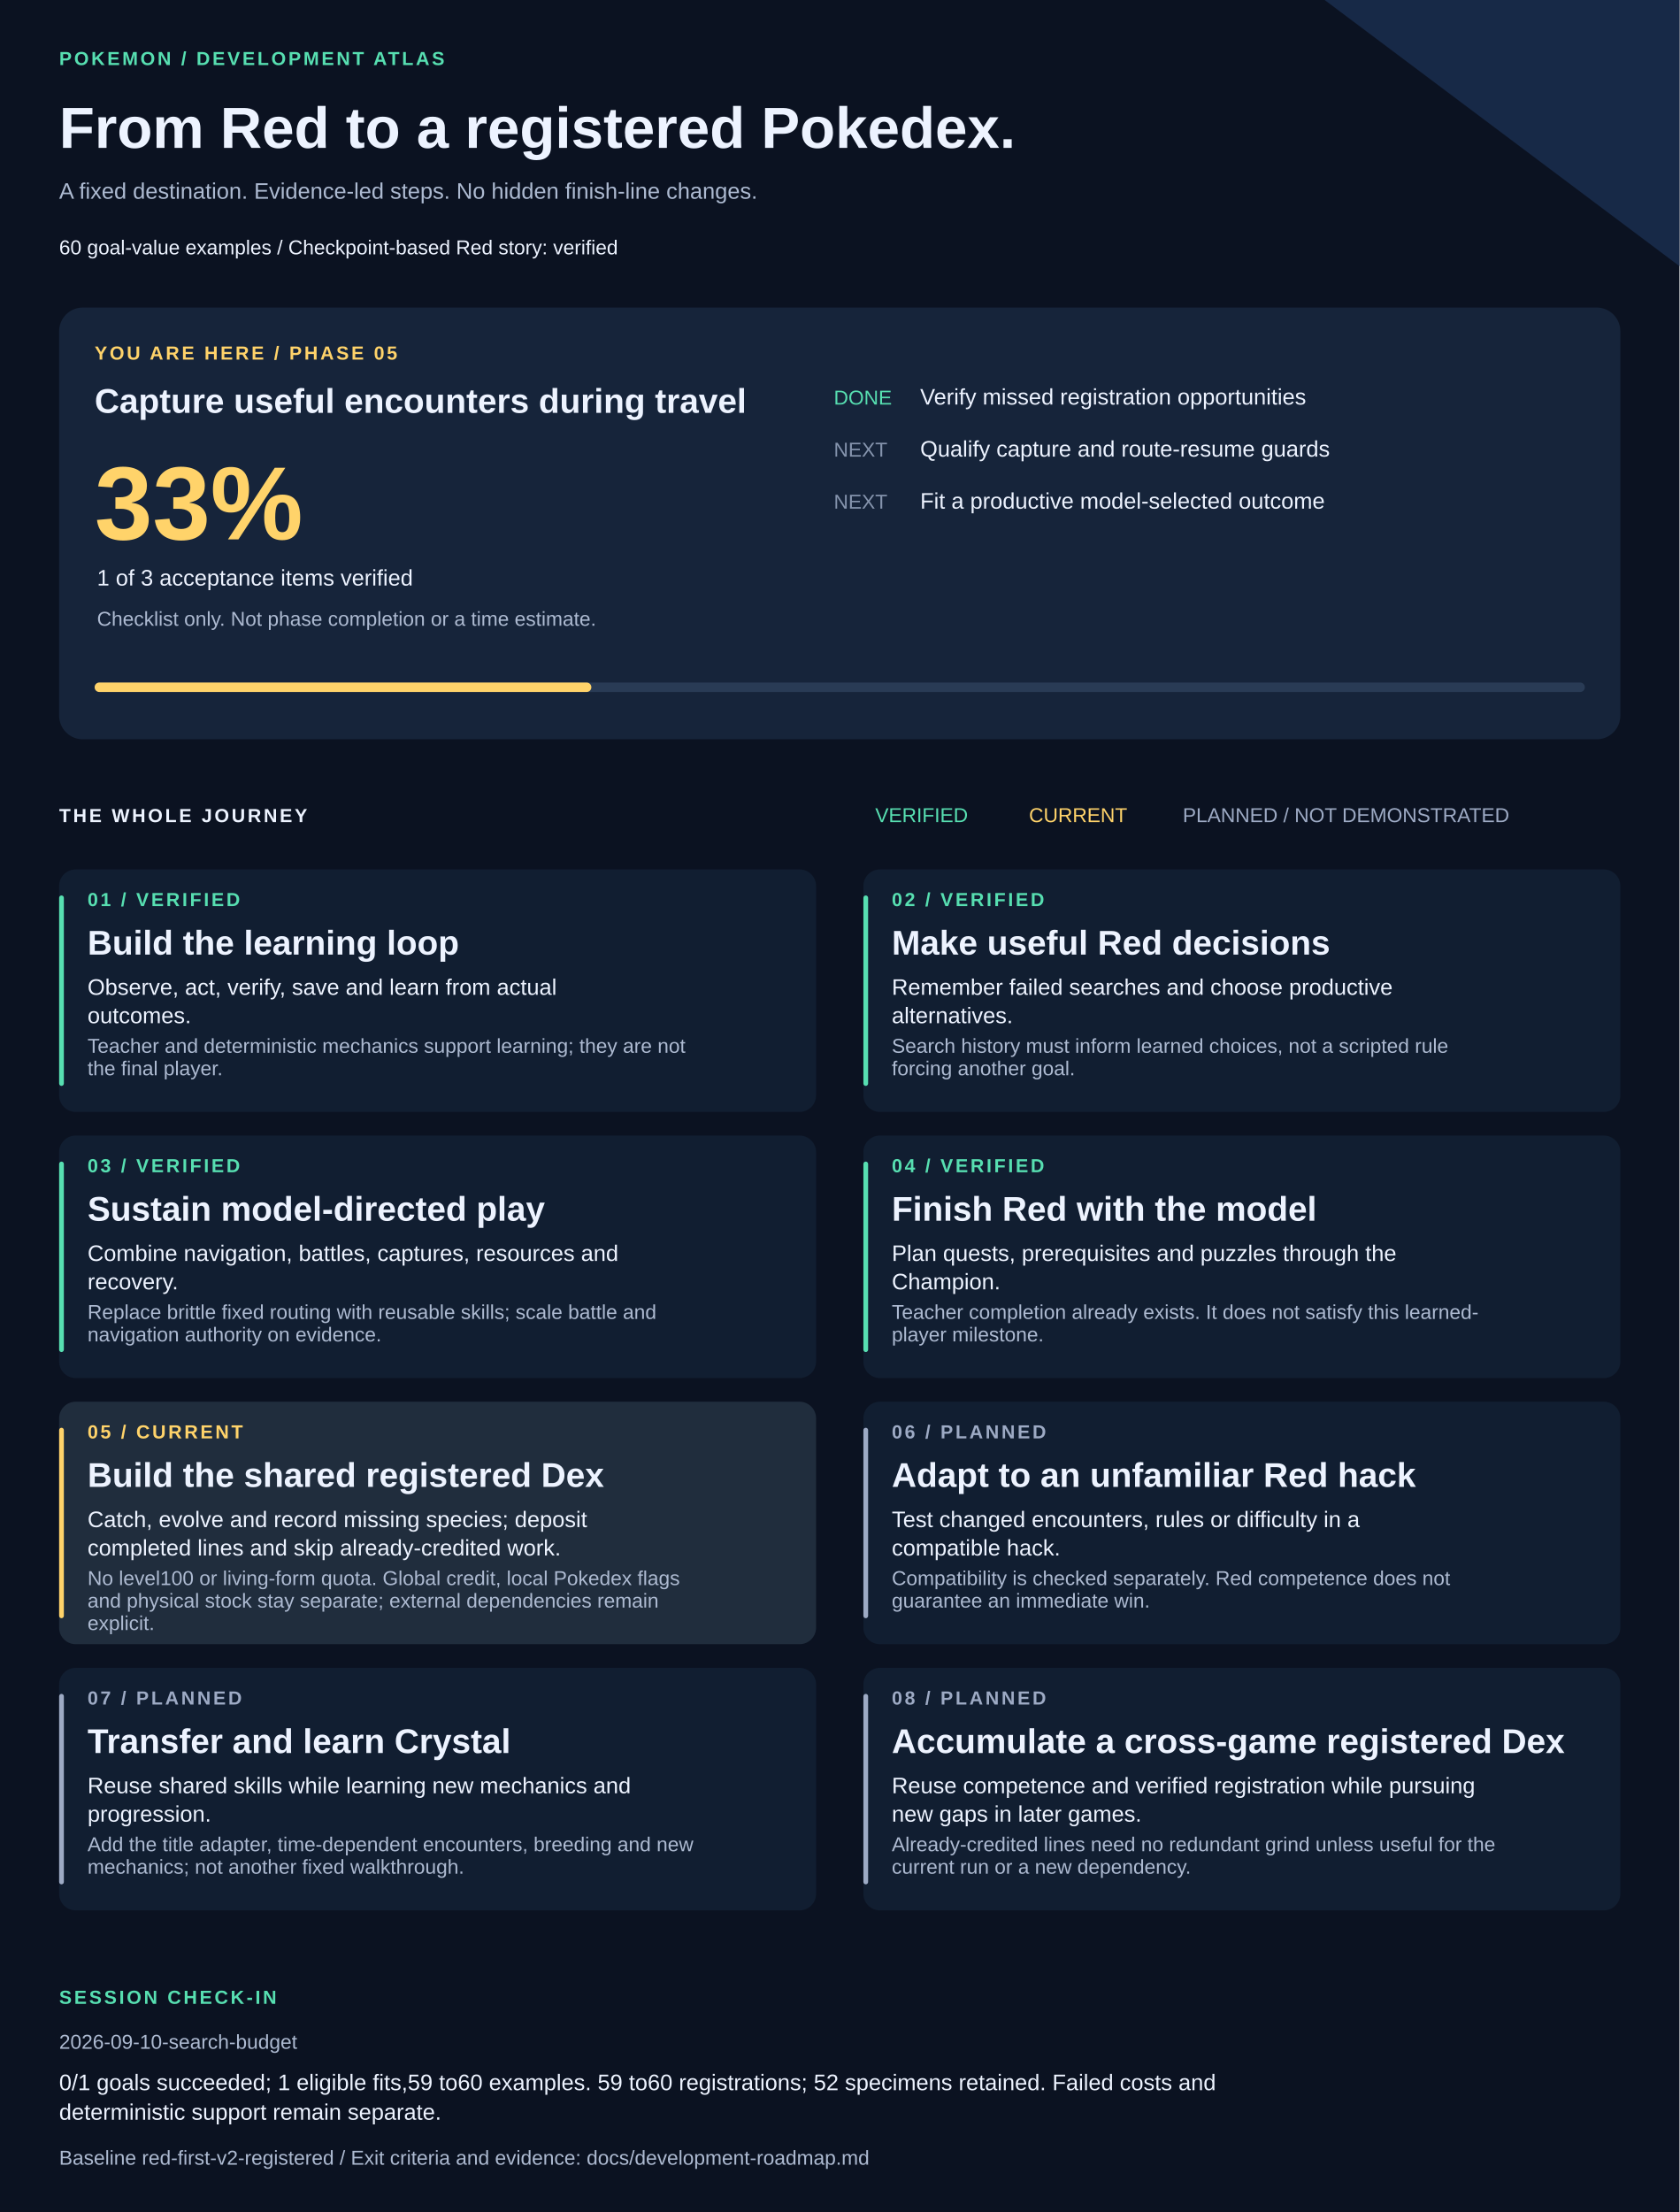
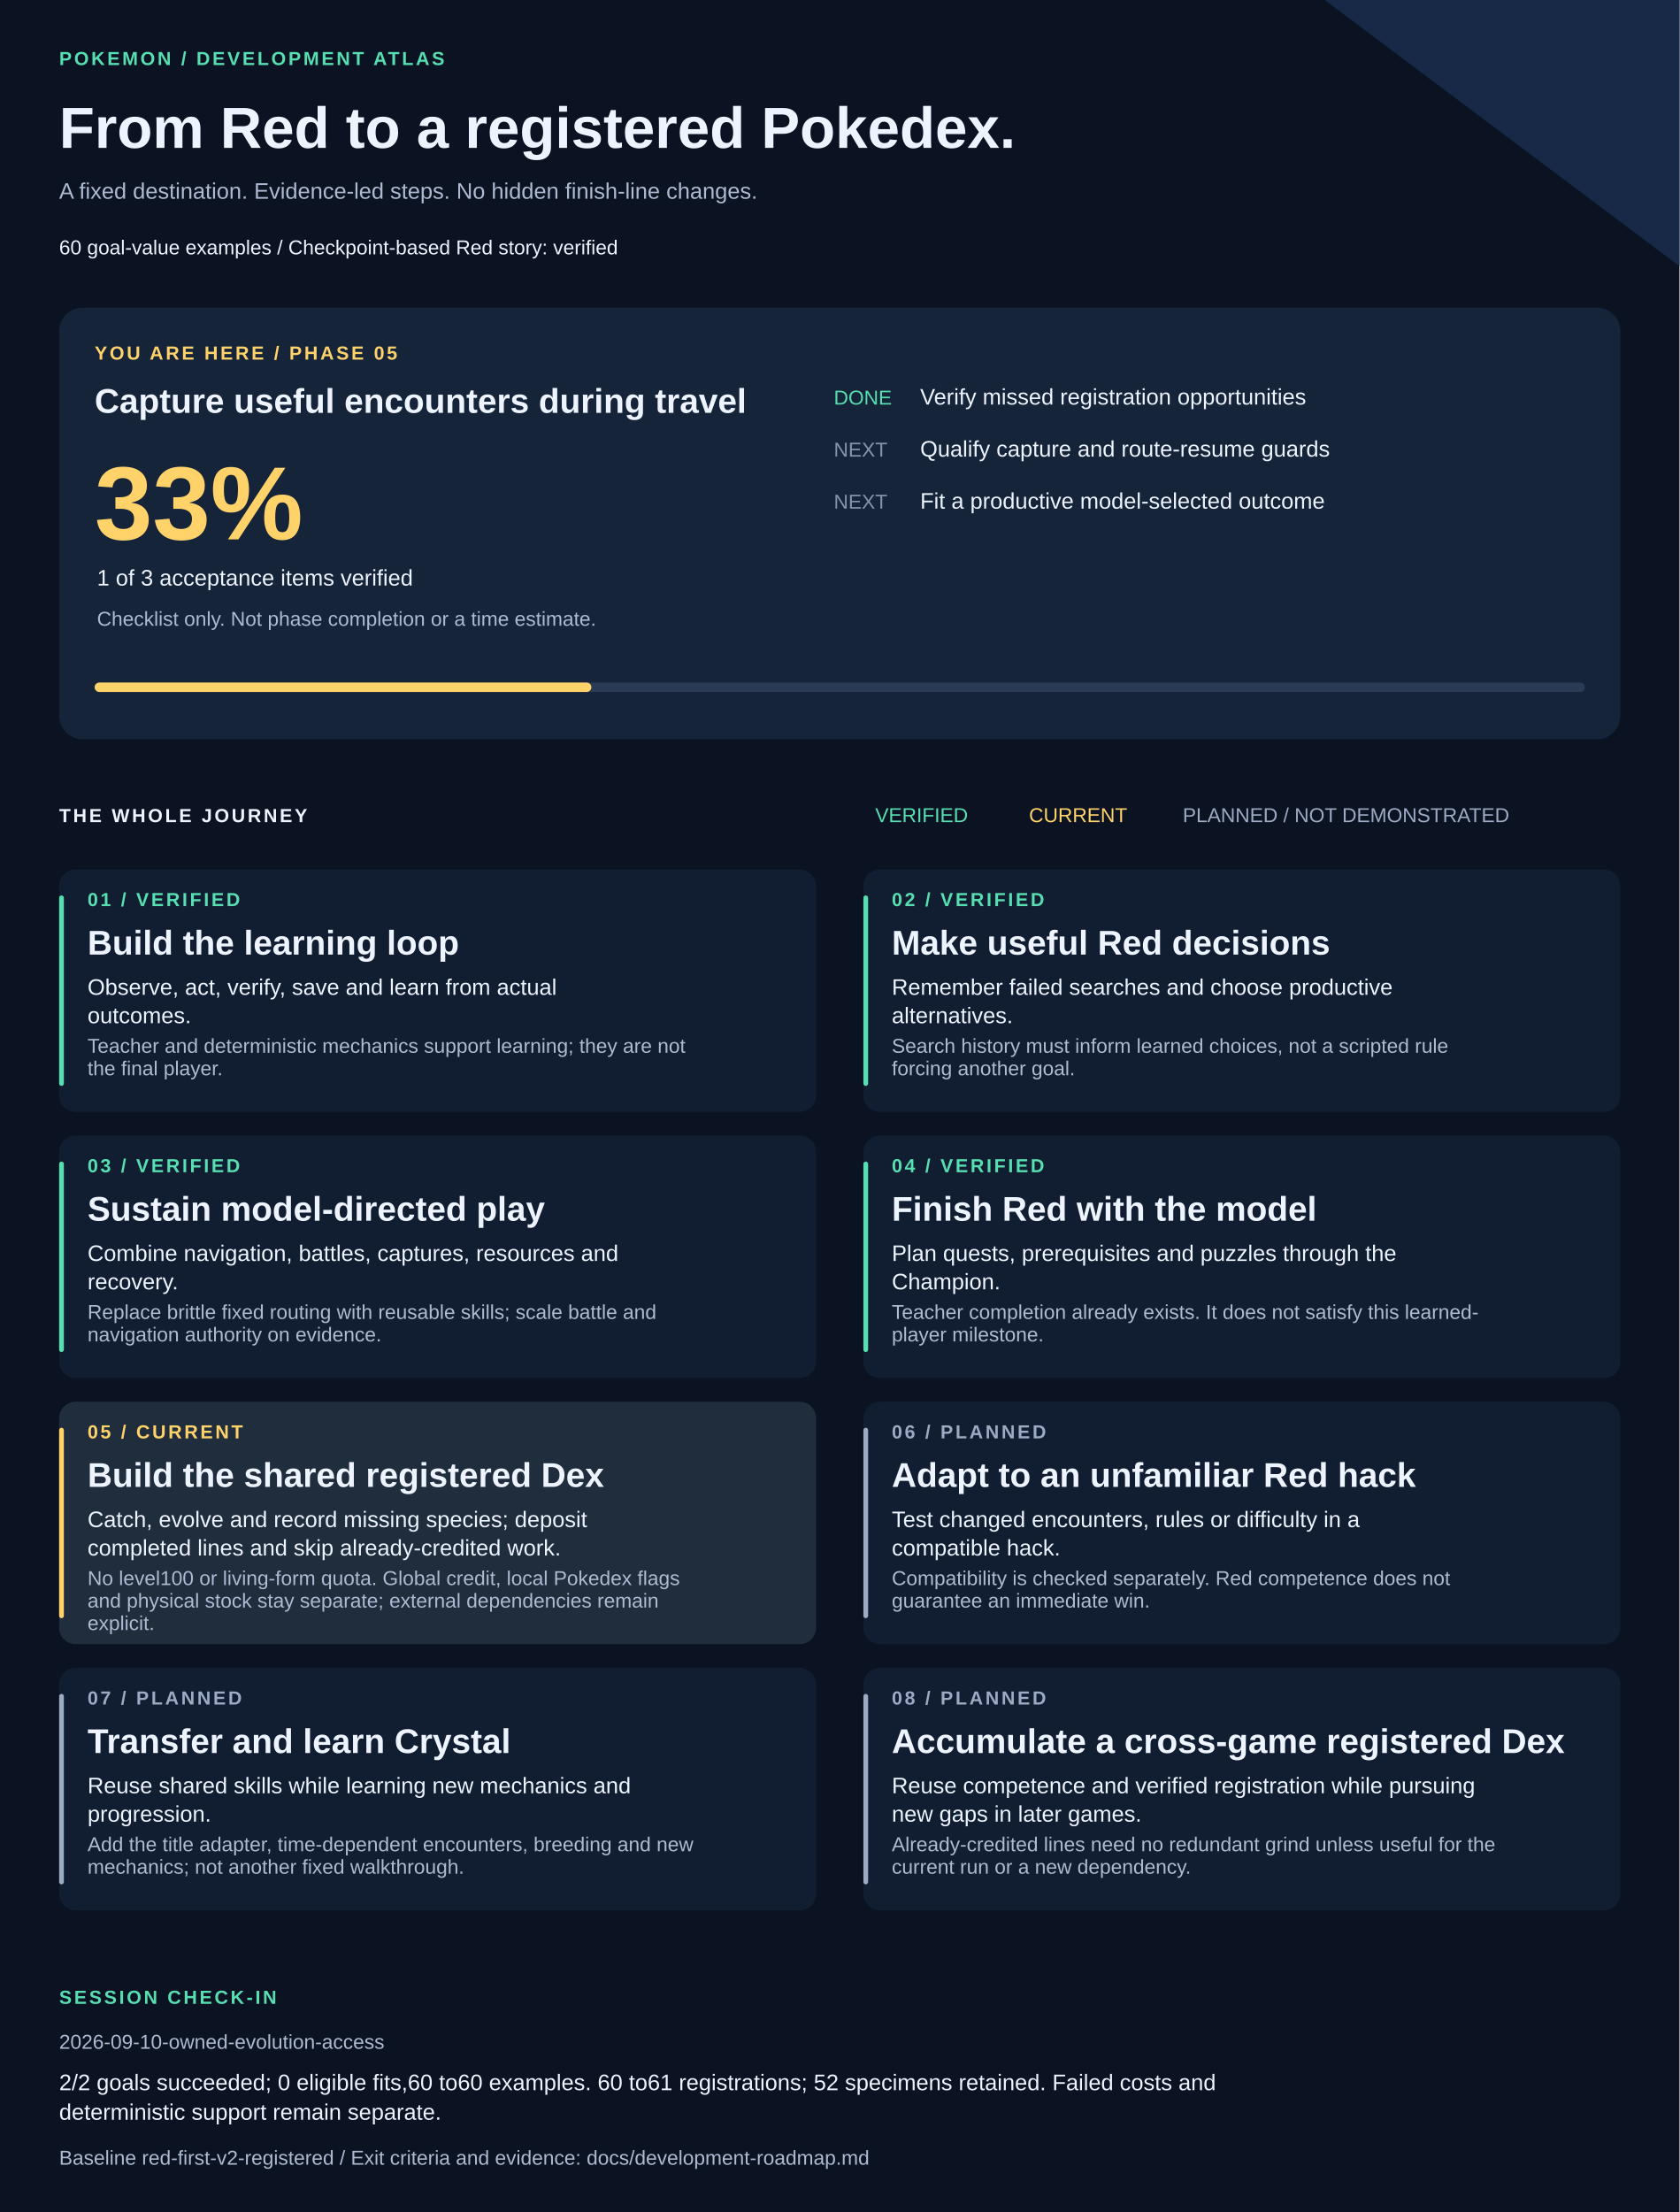
<svg xmlns="http://www.w3.org/2000/svg" width="1420" height="1870" viewBox="0 0 1420 1870" role="img" aria-labelledby="title description">
  <style>text{font-family:Arial,Helvetica,sans-serif;fill:#edf3ff}.muted{fill:#adbad1}.eyebrow{font-size:16px;letter-spacing:2px;font-weight:bold}.heading{font-size:29px;font-weight:bold}.body{font-size:19px}.small{font-size:17px}</style>
  <rect width="1420" height="1870" fill="#0b1221" />
  <path d="M1120 0H1420V225Z" fill="#172947" />
  <text x="50" y="55" class="eyebrow" style="fill:#57dfb1">POKEMON / DEVELOPMENT ATLAS</text>
  <text x="50" y="125" style="font-size:49px;font-weight:bold">From Red to a registered Pokedex.</text>
  <text x="50" y="168" class="body muted">A fixed destination. Evidence-led steps. No hidden finish-line changes.</text>
  <text x="50" y="215" class="small">60 goal-value examples  /  Checkpoint-based Red story: verified</text>
  <rect x="50" y="260" width="1320" height="365" rx="20" fill="#16243a" />
  <text x="80" y="304" class="eyebrow" style="fill:#ffd36a">YOU ARE HERE / PHASE 05</text>
  <text x="80" y="349" class="heading">Capture useful encounters during travel</text>
  <text x="80" y="456" style="font-size:88px;font-weight:bold;fill:#ffd36a">33%</text>
  <text x="82" y="495" class="body">1 of 3 acceptance items verified</text>
  <text x="82" y="529" class="small muted">Checklist only. Not phase completion or a time estimate.</text>
  <text x="705" y="342" class="small" style="fill:#57dfb1">DONE</text>
  <text x="778" y="342" class="body">Verify missed registration opportunities</text>
  <text x="705" y="386" class="small" style="fill:#8594ad">NEXT</text>
  <text x="778" y="386" class="body">Qualify capture and route-resume guards</text>
  <text x="705" y="430" class="small" style="fill:#8594ad">NEXT</text>
  <text x="778" y="430" class="body">Fit a productive model-selected outcome</text>
  <rect x="80" y="577" width="1260" height="8" rx="4" fill="#293b55" />
  <rect x="80" y="577" width="420" height="8" rx="4" fill="#ffd36a" />
  <text x="50" y="695" class="eyebrow">THE WHOLE JOURNEY</text>
  <text x="740" y="695" class="small" style="fill:#57dfb1">VERIFIED</text>
  <text x="870" y="695" class="small" style="fill:#ffd36a">CURRENT</text>
  <text x="1000" y="695" class="small" style="fill:#9daac4">PLANNED / NOT DEMONSTRATED</text>
  <rect x="50" y="735" width="640" height="205" rx="14" fill="#111e31" />
  <rect x="50" y="757" width="4" height="161" rx="2" fill="#57dfb1" />
  <text x="74" y="766" class="eyebrow" style="fill:#57dfb1">01 / VERIFIED</text>
  <text x="74" y="807" class="heading">Build the learning loop</text>
  <text x="74" y="841" class="body">Observe, act, verify, save and learn from actual</text>
  <text x="74" y="865" class="body">outcomes.</text>
  <text x="74" y="890" class="small muted">Teacher and deterministic mechanics support learning; they are not</text>
  <text x="74" y="909" class="small muted">the final player.</text>
  <rect x="730" y="735" width="640" height="205" rx="14" fill="#111e31" />
  <rect x="730" y="757" width="4" height="161" rx="2" fill="#57dfb1" />
  <text x="754" y="766" class="eyebrow" style="fill:#57dfb1">02 / VERIFIED</text>
  <text x="754" y="807" class="heading">Make useful Red decisions</text>
  <text x="754" y="841" class="body">Remember failed searches and choose productive</text>
  <text x="754" y="865" class="body">alternatives.</text>
  <text x="754" y="890" class="small muted">Search history must inform learned choices, not a scripted rule</text>
  <text x="754" y="909" class="small muted">forcing another goal.</text>
  <rect x="50" y="960" width="640" height="205" rx="14" fill="#111e31" />
  <rect x="50" y="982" width="4" height="161" rx="2" fill="#57dfb1" />
  <text x="74" y="991" class="eyebrow" style="fill:#57dfb1">03 / VERIFIED</text>
  <text x="74" y="1032" class="heading">Sustain model-directed play</text>
  <text x="74" y="1066" class="body">Combine navigation, battles, captures, resources and</text>
  <text x="74" y="1090" class="body">recovery.</text>
  <text x="74" y="1115" class="small muted">Replace brittle fixed routing with reusable skills; scale battle and</text>
  <text x="74" y="1134" class="small muted">navigation authority on evidence.</text>
  <rect x="730" y="960" width="640" height="205" rx="14" fill="#111e31" />
  <rect x="730" y="982" width="4" height="161" rx="2" fill="#57dfb1" />
  <text x="754" y="991" class="eyebrow" style="fill:#57dfb1">04 / VERIFIED</text>
  <text x="754" y="1032" class="heading">Finish Red with the model</text>
  <text x="754" y="1066" class="body">Plan quests, prerequisites and puzzles through the</text>
  <text x="754" y="1090" class="body">Champion.</text>
  <text x="754" y="1115" class="small muted">Teacher completion already exists. It does not satisfy this learned-</text>
  <text x="754" y="1134" class="small muted">player milestone.</text>
  <rect x="50" y="1185" width="640" height="205" rx="14" fill="#202d3d" />
  <rect x="50" y="1207" width="4" height="161" rx="2" fill="#ffd36a" />
  <text x="74" y="1216" class="eyebrow" style="fill:#ffd36a">05 / CURRENT</text>
  <text x="74" y="1257" class="heading">Build the shared registered Dex</text>
  <text x="74" y="1291" class="body">Catch, evolve and record missing species; deposit</text>
  <text x="74" y="1315" class="body">completed lines and skip already-credited work.</text>
  <text x="74" y="1340" class="small muted">No level100 or living-form quota. Global credit, local Pokedex flags</text>
  <text x="74" y="1359" class="small muted">and physical stock stay separate; external dependencies remain</text>
  <text x="74" y="1378" class="small muted">explicit.</text>
  <rect x="730" y="1185" width="640" height="205" rx="14" fill="#111e31" />
  <rect x="730" y="1207" width="4" height="161" rx="2" fill="#9daac4" />
  <text x="754" y="1216" class="eyebrow" style="fill:#9daac4">06 / PLANNED</text>
  <text x="754" y="1257" class="heading">Adapt to an unfamiliar Red hack</text>
  <text x="754" y="1291" class="body">Test changed encounters, rules or difficulty in a</text>
  <text x="754" y="1315" class="body">compatible hack.</text>
  <text x="754" y="1340" class="small muted">Compatibility is checked separately. Red competence does not</text>
  <text x="754" y="1359" class="small muted">guarantee an immediate win.</text>
  <rect x="50" y="1410" width="640" height="205" rx="14" fill="#111e31" />
  <rect x="50" y="1432" width="4" height="161" rx="2" fill="#9daac4" />
  <text x="74" y="1441" class="eyebrow" style="fill:#9daac4">07 / PLANNED</text>
  <text x="74" y="1482" class="heading">Transfer and learn Crystal</text>
  <text x="74" y="1516" class="body">Reuse shared skills while learning new mechanics and</text>
  <text x="74" y="1540" class="body">progression.</text>
  <text x="74" y="1565" class="small muted">Add the title adapter, time-dependent encounters, breeding and new</text>
  <text x="74" y="1584" class="small muted">mechanics; not another fixed walkthrough.</text>
  <rect x="730" y="1410" width="640" height="205" rx="14" fill="#111e31" />
  <rect x="730" y="1432" width="4" height="161" rx="2" fill="#9daac4" />
  <text x="754" y="1441" class="eyebrow" style="fill:#9daac4">08 / PLANNED</text>
  <text x="754" y="1482" class="heading">Accumulate a cross-game registered Dex</text>
  <text x="754" y="1516" class="body">Reuse competence and verified registration while pursuing</text>
  <text x="754" y="1540" class="body">new gaps in later games.</text>
  <text x="754" y="1565" class="small muted">Already-credited lines need no redundant grind unless useful for the</text>
  <text x="754" y="1584" class="small muted">current run or a new dependency.</text>
  <text x="50" y="1694" class="eyebrow" style="fill:#57dfb1">SESSION CHECK-IN</text>
-   <text x="50" y="1732" class="small muted">2026-09-10-search-budget</text>
-   <text x="50" y="1767" class="body">0/1 goals succeeded; 1 eligible fits,59 to60 examples. 59 to60 registrations; 52 specimens retained. Failed costs and</text>
+   <text x="50" y="1732" class="small muted">2026-09-10-owned-evolution-access</text>
+   <text x="50" y="1767" class="body">2/2 goals succeeded; 0 eligible fits,60 to60 examples. 60 to61 registrations; 52 specimens retained. Failed costs and</text>
  <text x="50" y="1792" class="body">deterministic support remain separate.</text>
  <text x="50" y="1830" class="small muted">Baseline red-first-v2-registered / Exit criteria and evidence: docs/development-roadmap.md</text>
</svg>
